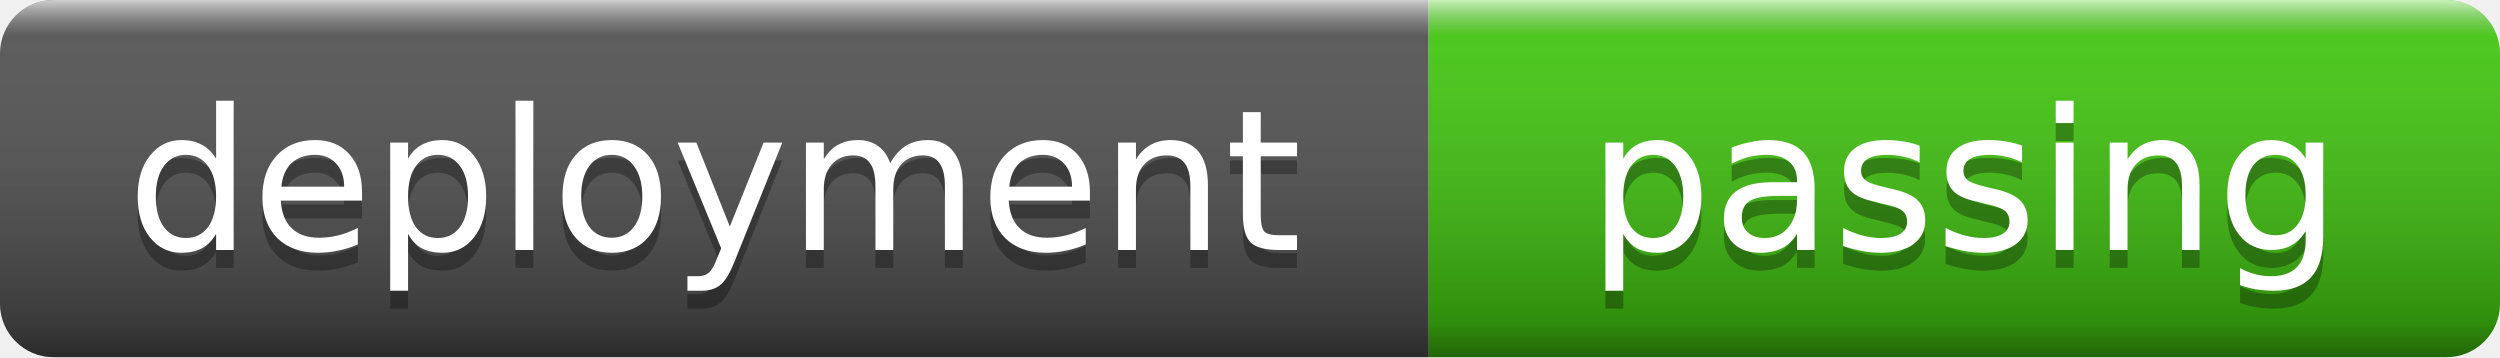
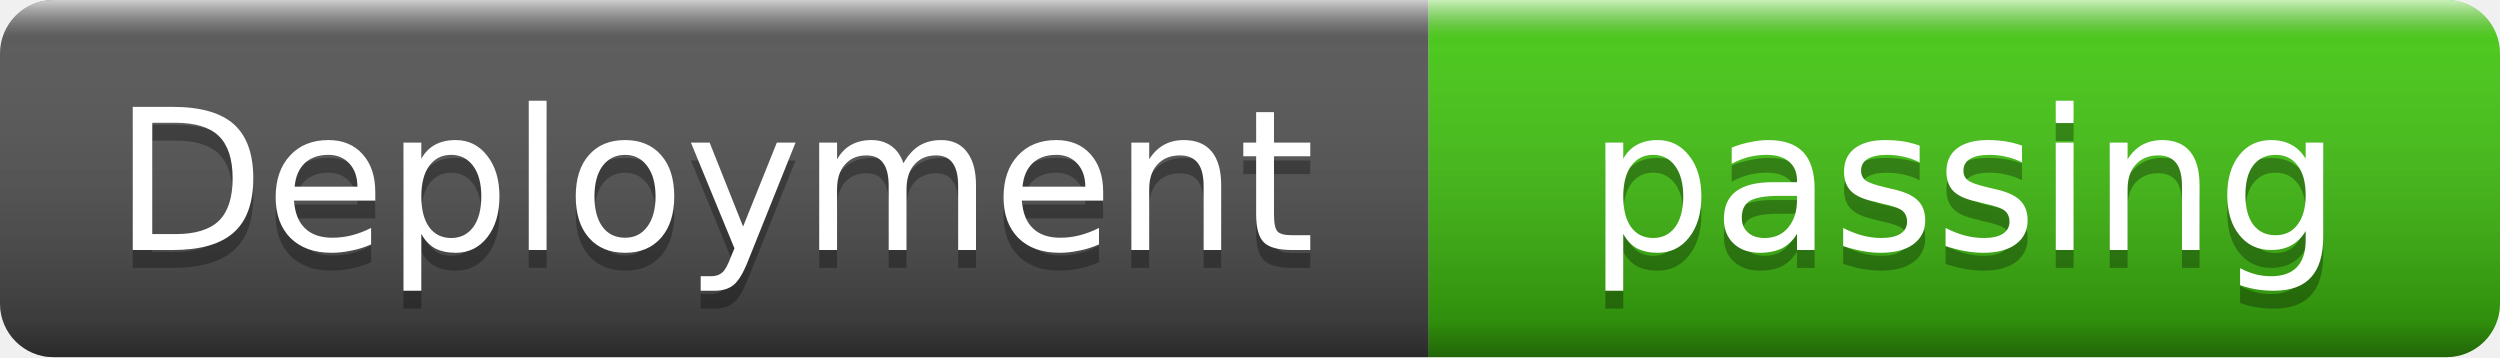
- <svg xmlns="http://www.w3.org/2000/svg" width="140" height="20" role="img" aria-label="deployment: passing">
+ <svg xmlns="http://www.w3.org/2000/svg" width="140" height="20" role="img" aria-label="Deployment: passing">
  <linearGradient id="s" x2="0" y2="100%">
    <stop offset="0" stop-color="#fff" stop-opacity=".7" />
    <stop offset=".1" stop-color="#aaa" stop-opacity=".1" />
    <stop offset=".9" stop-color="#000" stop-opacity=".3" />
    <stop offset="1" stop-color="#000" stop-opacity=".5" />
  </linearGradient>
  <clipPath id="r">
    <rect width="140" height="20" rx="3" />
  </clipPath>
  <g clip-path="url(#r)">
    <rect width="80" height="20" fill="#555" />
    <rect x="80" width="60" height="20" fill="#4c1" />
    <rect width="140" height="20" fill="url(#s)" />
  </g>
  <g fill="#fff" text-anchor="middle" font-family="Verdana,Geneva,DejaVu Sans,sans-serif" font-size="11">
-     <text x="40" y="15" fill="#010101" fill-opacity=".3">deployment</text>
-     <text x="40" y="14">deployment</text>
+     <text x="40" y="15" fill="#010101" fill-opacity=".3">Deployment</text>
+     <text x="40" y="14">Deployment</text>
    <text x="110" y="15" fill="#010101" fill-opacity=".3">passing</text>
    <text x="110" y="14">passing</text>
  </g>
</svg>
